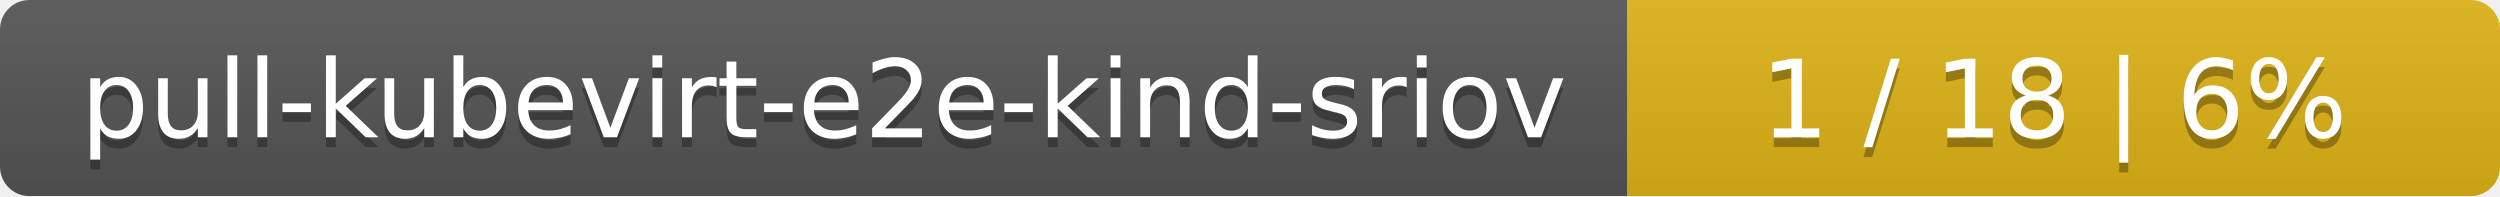
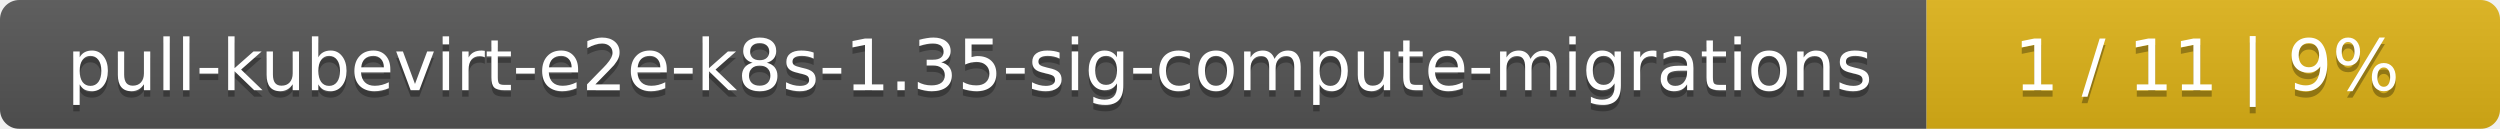
- <svg xmlns="http://www.w3.org/2000/svg" width="255" height="20">
+ <svg xmlns="http://www.w3.org/2000/svg" width="388" height="20">
  <linearGradient id="smooth" x2="0" y2="100%">
    <stop offset="0" stop-color="#bbb" stop-opacity=".1" />
    <stop offset="1" stop-opacity=".1" />
  </linearGradient>
  <mask id="round">
-     <rect width="255" height="20" rx="3" fill="#fff" />
+     <rect width="388" height="20" rx="3" fill="#fff" />
  </mask>
  <g mask="url(#round)">
-     <rect width="166" height="20" fill="#555" />
-     <rect x="166" width="89" height="20" fill="#dfb317" />
-     <rect width="255" height="20" fill="url(#smooth)" />
+     <rect width="299" height="20" fill="#555" />
+     <rect x="299" width="89" height="20" fill="#dfb317" />
+     <rect width="388" height="20" fill="url(#smooth)" />
  </g>
  <g fill="#fff" text-anchor="middle" font-family="DejaVu Sans,Verdana,Geneva,sans-serif" font-size="11">
-     <text x="84" y="15" fill="#010101" fill-opacity=".3">pull-kubevirt-e2e-kind-sriov</text>
-     <text x="84" y="14">pull-kubevirt-e2e-kind-sriov</text>
-     <text x="209.5" y="15" fill="#010101" fill-opacity=".3">1 / 18    |    6%</text>
-     <text x="209.5" y="14">1 / 18    |    6%</text>
+     <text x="150.5" y="15" fill="#010101" fill-opacity=".3">pull-kubevirt-e2e-k8s-1.35-sig-compute-migrations</text>
+     <text x="150.5" y="14">pull-kubevirt-e2e-k8s-1.35-sig-compute-migrations</text>
+     <text x="342.5" y="15" fill="#010101" fill-opacity=".3">1 / 11    |    9%</text>
+     <text x="342.5" y="14">1 / 11    |    9%</text>
  </g>
</svg>
